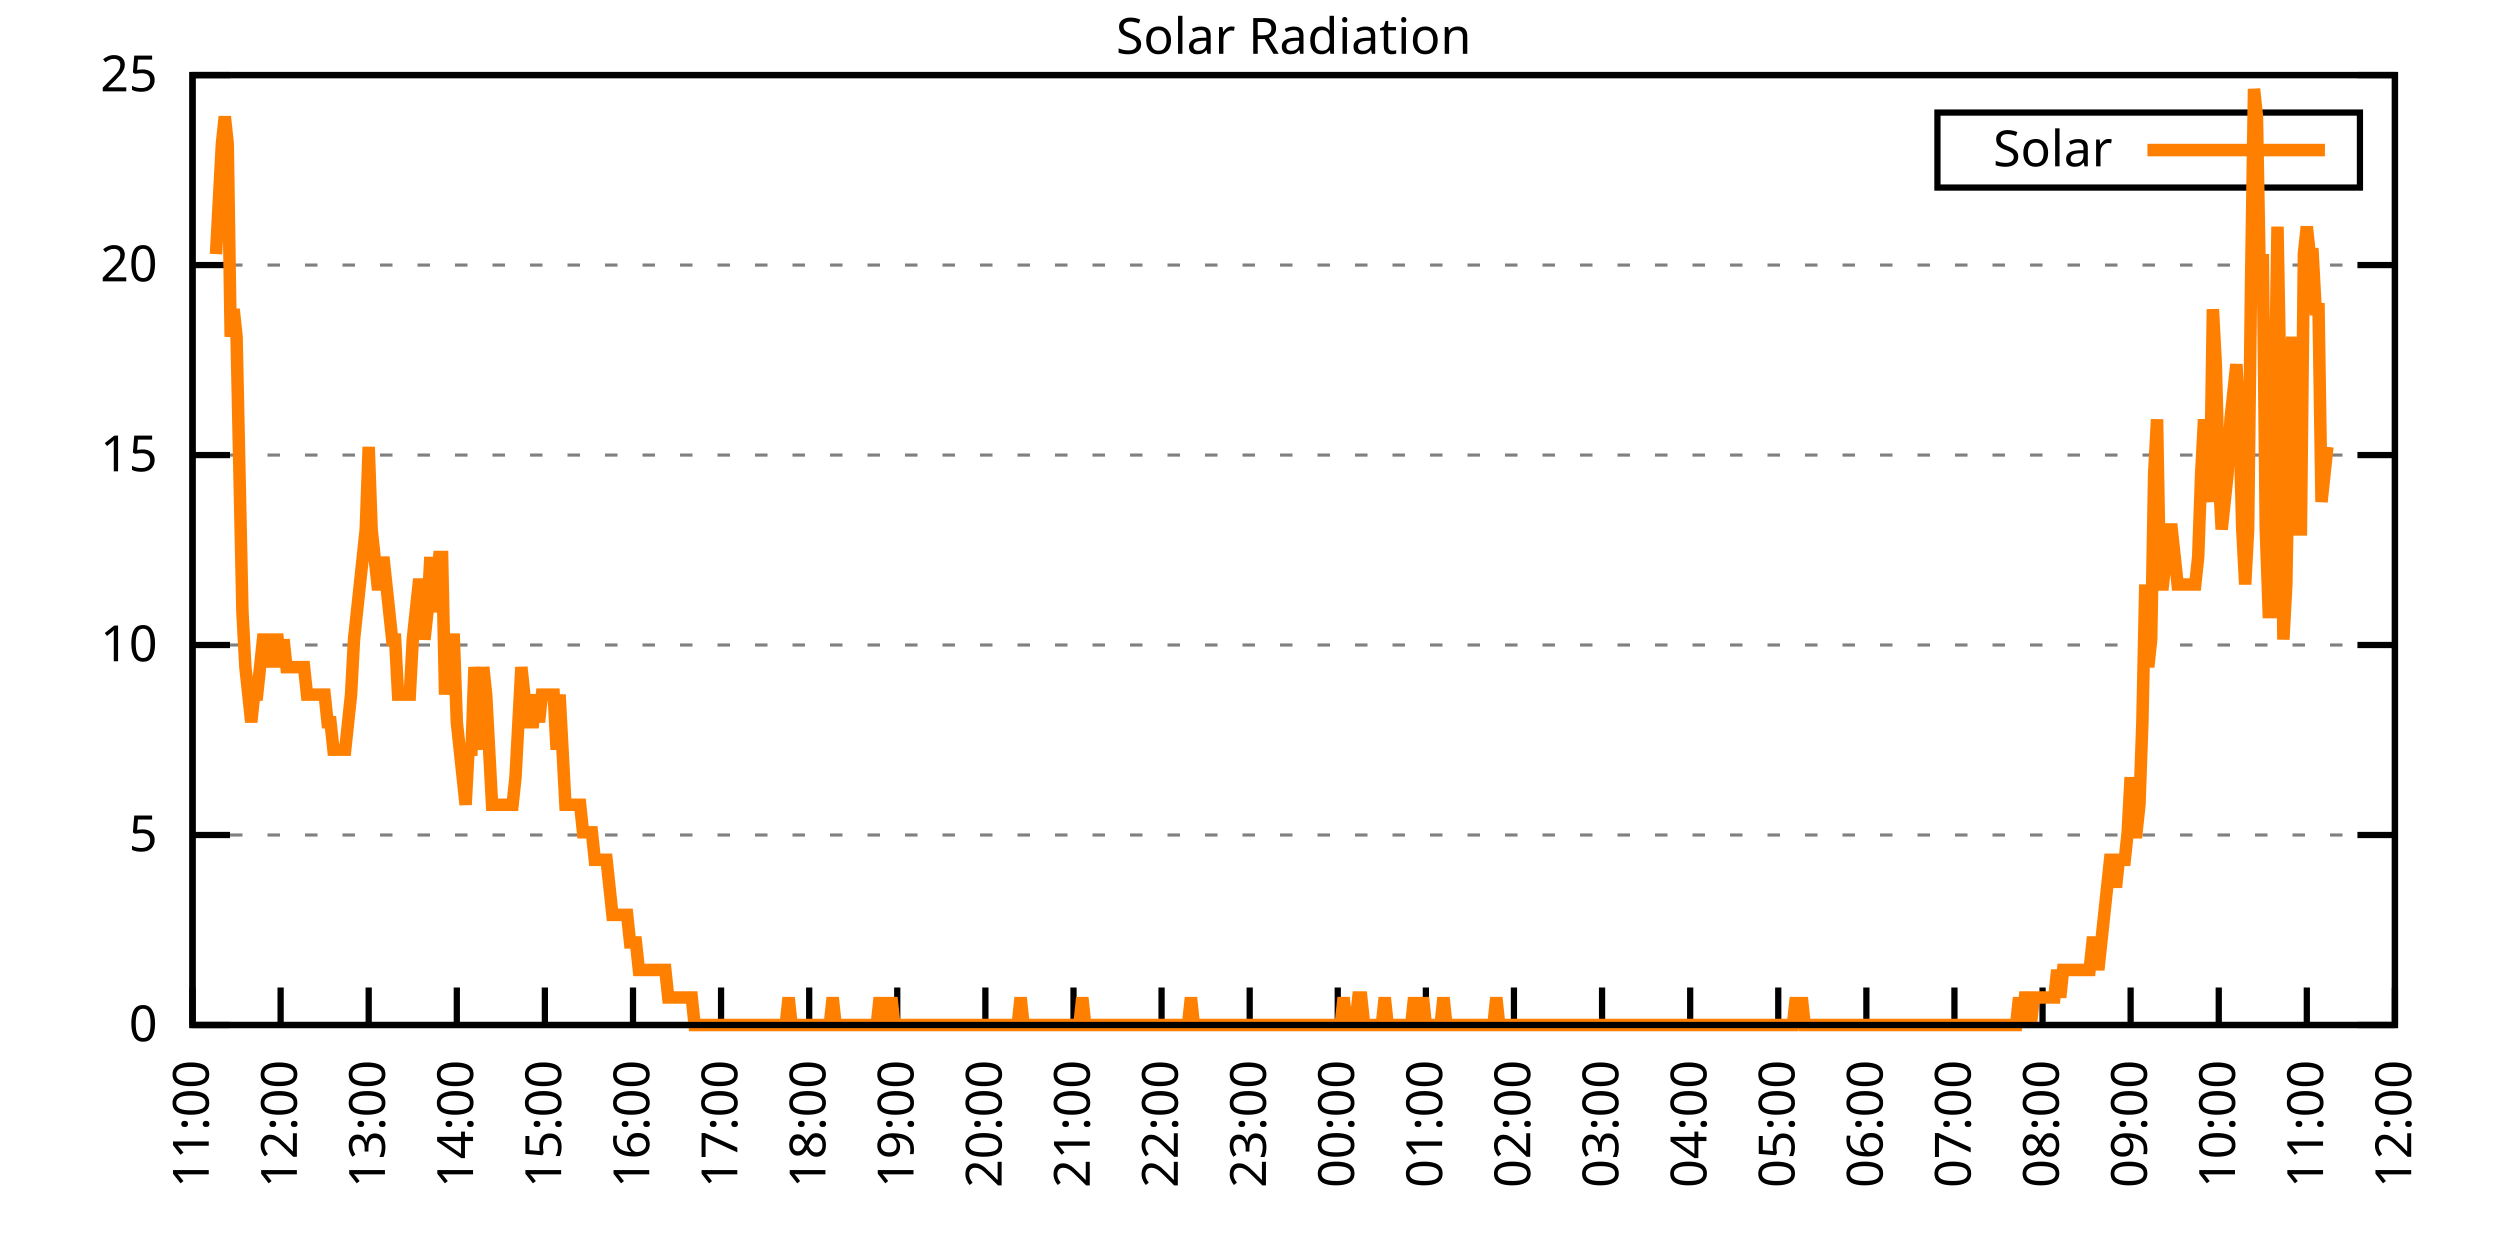
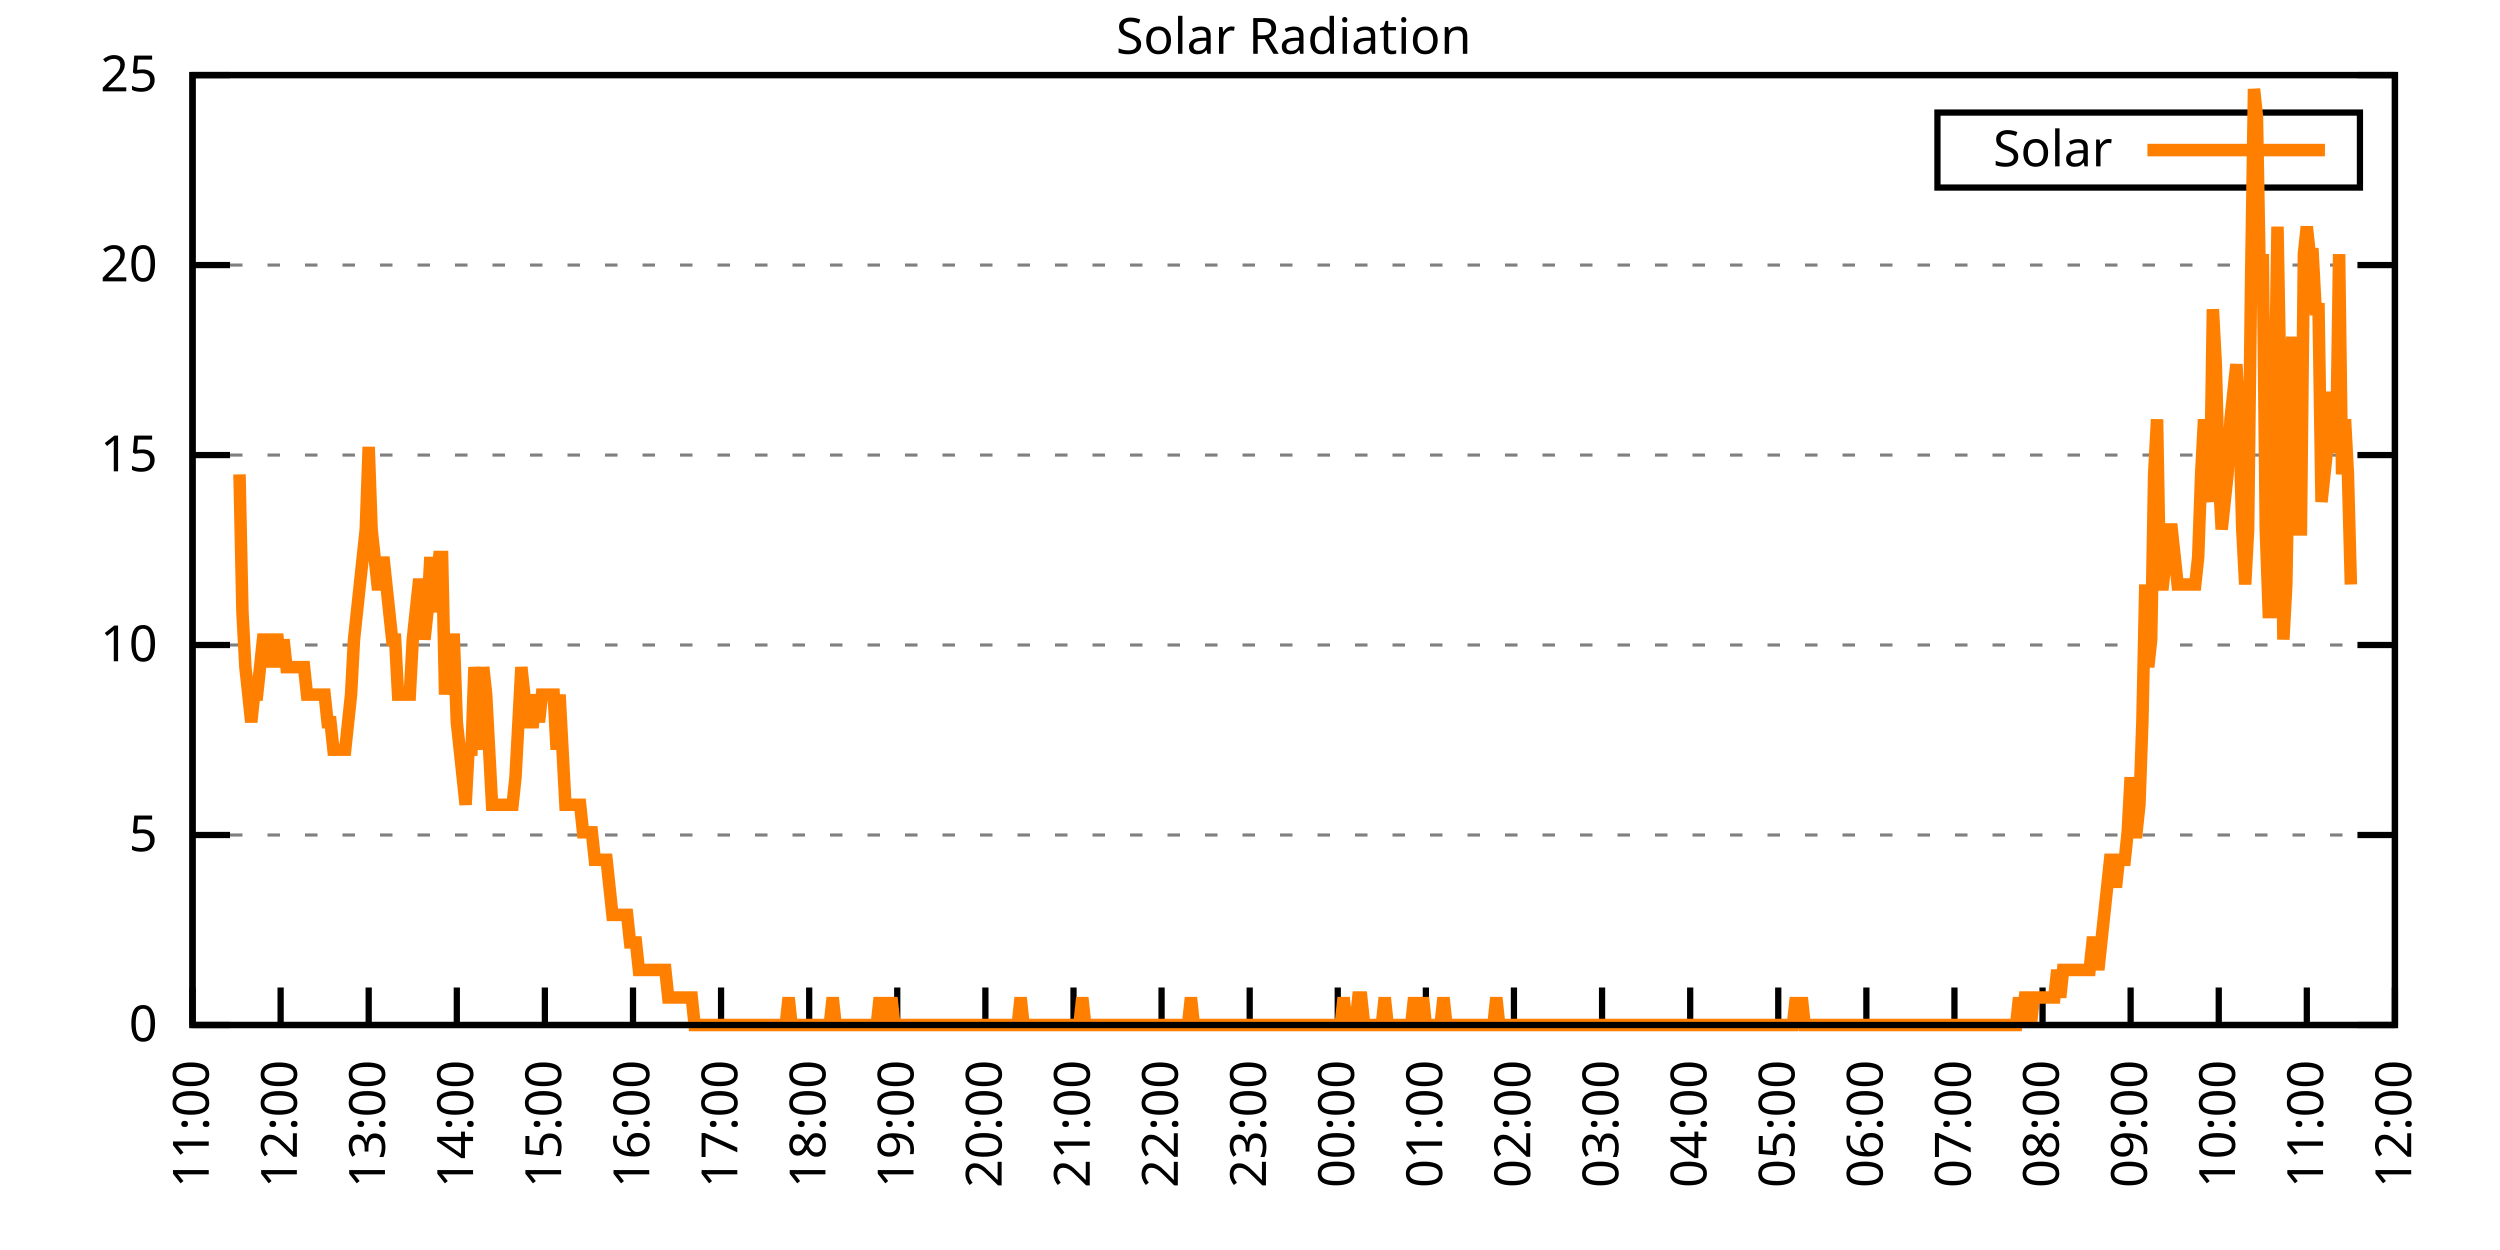
<svg xmlns="http://www.w3.org/2000/svg" xmlns:xlink="http://www.w3.org/1999/xlink" width="400" height="200" viewBox="0 0 400 200">
  <g id="gnuplot_canvas">
    <rect x="0" y="0" width="400" height="200" fill="none" />
    <defs>
      <circle id="gpDot" r="0.5" stroke-width="0.5" stroke="currentColor" />
      <path id="gpPt0" stroke-width="0.333" stroke="currentColor" d="M-1,0 h2 M0,-1 v2" />
      <path id="gpPt1" stroke-width="0.333" stroke="currentColor" d="M-1,-1 L1,1 M1,-1 L-1,1" />
      <path id="gpPt2" stroke-width="0.333" stroke="currentColor" d="M-1,0 L1,0 M0,-1 L0,1 M-1,-1 L1,1 M-1,1 L1,-1" />
      <rect id="gpPt3" stroke-width="0.333" stroke="currentColor" x="-1" y="-1" width="2" height="2" />
      <rect id="gpPt4" stroke-width="0.333" stroke="currentColor" fill="currentColor" x="-1" y="-1" width="2" height="2" />
      <circle id="gpPt5" stroke-width="0.333" stroke="currentColor" cx="0" cy="0" r="1" />
      <use xlink:href="#gpPt5" id="gpPt6" fill="currentColor" stroke="none" />
      <path id="gpPt7" stroke-width="0.333" stroke="currentColor" d="M0,-1.33 L-1.33,0.67 L1.33,0.67 z" />
      <use xlink:href="#gpPt7" id="gpPt8" fill="currentColor" stroke="none" />
      <use xlink:href="#gpPt7" id="gpPt9" stroke="currentColor" transform="rotate(180)" />
      <use xlink:href="#gpPt9" id="gpPt10" fill="currentColor" stroke="none" />
      <use xlink:href="#gpPt3" id="gpPt11" stroke="currentColor" transform="rotate(45)" />
      <use xlink:href="#gpPt11" id="gpPt12" fill="currentColor" stroke="none" />
      <path id="gpPt13" stroke-width="0.333" stroke="currentColor" d="M0,1.330 L1.265,0.411 L0.782,-1.067 L-0.782,-1.076 L-1.265,0.411 z" />
      <use xlink:href="#gpPt13" id="gpPt14" fill="currentColor" stroke="none" />
      <filter id="textbox" filterUnits="objectBoundingBox" x="0" y="0" height="1" width="1">
        <feFlood flood-color="white" flood-opacity="1" result="bgnd" />
        <feComposite in="SourceGraphic" in2="bgnd" operator="atop" />
      </filter>
      <filter id="greybox" filterUnits="objectBoundingBox" x="0" y="0" height="1" width="1">
        <feFlood flood-color="lightgrey" flood-opacity="1" result="grey" />
        <feComposite in="SourceGraphic" in2="grey" operator="atop" />
      </filter>
    </defs>
    <g fill="none" color="white" stroke="currentColor" stroke-width="1.00" stroke-linecap="butt" stroke-linejoin="miter">
</g>
    <g fill="none" color="black" stroke="currentColor" stroke-width="1.00" stroke-linecap="butt" stroke-linejoin="miter">
      <g stroke="none" shape-rendering="crispEdges">
        <polygon fill="rgb(255, 255, 255)" points="30.80,164.00 383.18,164.00 383.18,12.02 30.80,12.02 " />
      </g>
    </g>
    <g fill="none" color="black" stroke="currentColor" stroke-width="1.00" stroke-linecap="butt" stroke-linejoin="miter">
</g>
    <g fill="none" color="black" stroke="black" stroke-width="0.50" stroke-linecap="butt" stroke-linejoin="miter">
</g>
    <g fill="none" color="gray" stroke="currentColor" stroke-width="0.50" stroke-linecap="butt" stroke-linejoin="miter">
      <path stroke="gray" stroke-dasharray="2,4" class="gridline" d="M30.80,164.00 L383.19,164.00  " />
    </g>
    <g fill="none" color="gray" stroke="gray" stroke-width="1.00" stroke-linecap="butt" stroke-linejoin="miter">
</g>
    <g fill="none" color="black" stroke="currentColor" stroke-width="1.00" stroke-linecap="butt" stroke-linejoin="miter">
      <path stroke="black" d="M30.80,164.00 L36.80,164.00 M383.19,164.00 L377.19,164.00  " />
      <g transform="translate(25.20,166.60)" stroke="none" fill="black" font-family="Sans" font-size="8.00" text-anchor="end">
        <text>
          <tspan font-family="Sans"> 0</tspan>
        </text>
      </g>
    </g>
    <g fill="none" color="black" stroke="currentColor" stroke-width="1.00" stroke-linecap="butt" stroke-linejoin="miter">
</g>
    <g fill="none" color="black" stroke="black" stroke-width="0.50" stroke-linecap="butt" stroke-linejoin="miter">
</g>
    <g fill="none" color="gray" stroke="currentColor" stroke-width="0.50" stroke-linecap="butt" stroke-linejoin="miter">
      <path stroke="gray" stroke-dasharray="2,4" class="gridline" d="M30.80,133.60 L383.19,133.60  " />
    </g>
    <g fill="none" color="gray" stroke="gray" stroke-width="1.00" stroke-linecap="butt" stroke-linejoin="miter">
</g>
    <g fill="none" color="black" stroke="currentColor" stroke-width="1.00" stroke-linecap="butt" stroke-linejoin="miter">
      <path stroke="black" d="M30.80,133.60 L36.80,133.60 M383.19,133.60 L377.19,133.60  " />
      <g transform="translate(25.20,136.20)" stroke="none" fill="black" font-family="Sans" font-size="8.00" text-anchor="end">
        <text>
          <tspan font-family="Sans"> 5</tspan>
        </text>
      </g>
    </g>
    <g fill="none" color="black" stroke="currentColor" stroke-width="1.00" stroke-linecap="butt" stroke-linejoin="miter">
</g>
    <g fill="none" color="black" stroke="black" stroke-width="0.50" stroke-linecap="butt" stroke-linejoin="miter">
</g>
    <g fill="none" color="gray" stroke="currentColor" stroke-width="0.50" stroke-linecap="butt" stroke-linejoin="miter">
      <path stroke="gray" stroke-dasharray="2,4" class="gridline" d="M30.80,103.20 L383.19,103.20  " />
    </g>
    <g fill="none" color="gray" stroke="gray" stroke-width="1.00" stroke-linecap="butt" stroke-linejoin="miter">
</g>
    <g fill="none" color="black" stroke="currentColor" stroke-width="1.00" stroke-linecap="butt" stroke-linejoin="miter">
      <path stroke="black" d="M30.80,103.20 L36.80,103.20 M383.19,103.20 L377.19,103.20  " />
      <g transform="translate(25.20,105.80)" stroke="none" fill="black" font-family="Sans" font-size="8.00" text-anchor="end">
        <text>
          <tspan font-family="Sans"> 10</tspan>
        </text>
      </g>
    </g>
    <g fill="none" color="black" stroke="currentColor" stroke-width="1.00" stroke-linecap="butt" stroke-linejoin="miter">
</g>
    <g fill="none" color="black" stroke="black" stroke-width="0.50" stroke-linecap="butt" stroke-linejoin="miter">
</g>
    <g fill="none" color="gray" stroke="currentColor" stroke-width="0.50" stroke-linecap="butt" stroke-linejoin="miter">
      <path stroke="gray" stroke-dasharray="2,4" class="gridline" d="M30.80,72.81 L383.19,72.81  " />
    </g>
    <g fill="none" color="gray" stroke="gray" stroke-width="1.00" stroke-linecap="butt" stroke-linejoin="miter">
</g>
    <g fill="none" color="black" stroke="currentColor" stroke-width="1.00" stroke-linecap="butt" stroke-linejoin="miter">
      <path stroke="black" d="M30.80,72.81 L36.80,72.81 M383.19,72.81 L377.19,72.81  " />
      <g transform="translate(25.20,75.41)" stroke="none" fill="black" font-family="Sans" font-size="8.00" text-anchor="end">
        <text>
          <tspan font-family="Sans"> 15</tspan>
        </text>
      </g>
    </g>
    <g fill="none" color="black" stroke="currentColor" stroke-width="1.00" stroke-linecap="butt" stroke-linejoin="miter">
</g>
    <g fill="none" color="black" stroke="black" stroke-width="0.50" stroke-linecap="butt" stroke-linejoin="miter">
</g>
    <g fill="none" color="gray" stroke="currentColor" stroke-width="0.50" stroke-linecap="butt" stroke-linejoin="miter">
      <path stroke="gray" stroke-dasharray="2,4" class="gridline" d="M30.80,42.41 L383.19,42.41  " />
    </g>
    <g fill="none" color="gray" stroke="gray" stroke-width="1.00" stroke-linecap="butt" stroke-linejoin="miter">
</g>
    <g fill="none" color="black" stroke="currentColor" stroke-width="1.00" stroke-linecap="butt" stroke-linejoin="miter">
      <path stroke="black" d="M30.80,42.41 L36.80,42.41 M383.19,42.41 L377.19,42.41  " />
      <g transform="translate(25.20,45.01)" stroke="none" fill="black" font-family="Sans" font-size="8.00" text-anchor="end">
        <text>
          <tspan font-family="Sans"> 20</tspan>
        </text>
      </g>
    </g>
    <g fill="none" color="black" stroke="currentColor" stroke-width="1.00" stroke-linecap="butt" stroke-linejoin="miter">
</g>
    <g fill="none" color="black" stroke="black" stroke-width="0.50" stroke-linecap="butt" stroke-linejoin="miter">
</g>
    <g fill="none" color="gray" stroke="currentColor" stroke-width="0.50" stroke-linecap="butt" stroke-linejoin="miter">
      <path stroke="gray" stroke-dasharray="2,4" class="gridline" d="M30.80,12.01 L383.19,12.01  " />
    </g>
    <g fill="none" color="gray" stroke="gray" stroke-width="1.00" stroke-linecap="butt" stroke-linejoin="miter">
</g>
    <g fill="none" color="black" stroke="currentColor" stroke-width="1.00" stroke-linecap="butt" stroke-linejoin="miter">
      <path stroke="black" d="M30.80,12.01 L36.80,12.01 M383.19,12.01 L377.19,12.01  " />
      <g transform="translate(25.20,14.61)" stroke="none" fill="black" font-family="Sans" font-size="8.00" text-anchor="end">
        <text>
          <tspan font-family="Sans"> 25</tspan>
        </text>
      </g>
    </g>
    <g fill="none" color="black" stroke="currentColor" stroke-width="1.00" stroke-linecap="butt" stroke-linejoin="miter">
      <path stroke="black" d="M30.80,164.00 L30.80,158.00  " />
      <g transform="translate(33.40,169.60) rotate(270.00)" stroke="none" fill="black" font-family="Sans" font-size="8.00" text-anchor="end">
        <text>
          <tspan font-family="Sans">11:00</tspan>
        </text>
      </g>
    </g>
    <g fill="none" color="black" stroke="currentColor" stroke-width="1.00" stroke-linecap="butt" stroke-linejoin="miter">
      <path stroke="black" d="M44.90,164.00 L44.90,158.00  " />
      <g transform="translate(47.50,169.60) rotate(270.00)" stroke="none" fill="black" font-family="Sans" font-size="8.00" text-anchor="end">
        <text>
          <tspan font-family="Sans">12:00</tspan>
        </text>
      </g>
    </g>
    <g fill="none" color="black" stroke="currentColor" stroke-width="1.00" stroke-linecap="butt" stroke-linejoin="miter">
      <path stroke="black" d="M58.99,164.00 L58.99,158.00  " />
      <g transform="translate(61.59,169.60) rotate(270.00)" stroke="none" fill="black" font-family="Sans" font-size="8.00" text-anchor="end">
        <text>
          <tspan font-family="Sans">13:00</tspan>
        </text>
      </g>
    </g>
    <g fill="none" color="black" stroke="currentColor" stroke-width="1.00" stroke-linecap="butt" stroke-linejoin="miter">
      <path stroke="black" d="M73.09,164.00 L73.09,158.00  " />
      <g transform="translate(75.69,169.60) rotate(270.00)" stroke="none" fill="black" font-family="Sans" font-size="8.00" text-anchor="end">
        <text>
          <tspan font-family="Sans">14:00</tspan>
        </text>
      </g>
    </g>
    <g fill="none" color="black" stroke="currentColor" stroke-width="1.00" stroke-linecap="butt" stroke-linejoin="miter">
      <path stroke="black" d="M87.18,164.00 L87.18,158.00  " />
      <g transform="translate(89.78,169.60) rotate(270.00)" stroke="none" fill="black" font-family="Sans" font-size="8.00" text-anchor="end">
        <text>
          <tspan font-family="Sans">15:00</tspan>
        </text>
      </g>
    </g>
    <g fill="none" color="black" stroke="currentColor" stroke-width="1.00" stroke-linecap="butt" stroke-linejoin="miter">
      <path stroke="black" d="M101.28,164.00 L101.28,158.00  " />
      <g transform="translate(103.88,169.60) rotate(270.00)" stroke="none" fill="black" font-family="Sans" font-size="8.00" text-anchor="end">
        <text>
          <tspan font-family="Sans">16:00</tspan>
        </text>
      </g>
    </g>
    <g fill="none" color="black" stroke="currentColor" stroke-width="1.00" stroke-linecap="butt" stroke-linejoin="miter">
      <path stroke="black" d="M115.37,164.00 L115.37,158.00  " />
      <g transform="translate(117.97,169.60) rotate(270.00)" stroke="none" fill="black" font-family="Sans" font-size="8.00" text-anchor="end">
        <text>
          <tspan font-family="Sans">17:00</tspan>
        </text>
      </g>
    </g>
    <g fill="none" color="black" stroke="currentColor" stroke-width="1.00" stroke-linecap="butt" stroke-linejoin="miter">
      <path stroke="black" d="M129.47,164.00 L129.47,158.00  " />
      <g transform="translate(132.07,169.60) rotate(270.00)" stroke="none" fill="black" font-family="Sans" font-size="8.00" text-anchor="end">
        <text>
          <tspan font-family="Sans">18:00</tspan>
        </text>
      </g>
    </g>
    <g fill="none" color="black" stroke="currentColor" stroke-width="1.00" stroke-linecap="butt" stroke-linejoin="miter">
      <path stroke="black" d="M143.56,164.00 L143.56,158.00  " />
      <g transform="translate(146.16,169.60) rotate(270.00)" stroke="none" fill="black" font-family="Sans" font-size="8.00" text-anchor="end">
        <text>
          <tspan font-family="Sans">19:00</tspan>
        </text>
      </g>
    </g>
    <g fill="none" color="black" stroke="currentColor" stroke-width="1.00" stroke-linecap="butt" stroke-linejoin="miter">
      <path stroke="black" d="M157.66,164.00 L157.66,158.00  " />
      <g transform="translate(160.26,169.60) rotate(270.00)" stroke="none" fill="black" font-family="Sans" font-size="8.00" text-anchor="end">
        <text>
          <tspan font-family="Sans">20:00</tspan>
        </text>
      </g>
    </g>
    <g fill="none" color="black" stroke="currentColor" stroke-width="1.00" stroke-linecap="butt" stroke-linejoin="miter">
      <path stroke="black" d="M171.76,164.00 L171.76,158.00  " />
      <g transform="translate(174.36,169.60) rotate(270.00)" stroke="none" fill="black" font-family="Sans" font-size="8.00" text-anchor="end">
        <text>
          <tspan font-family="Sans">21:00</tspan>
        </text>
      </g>
    </g>
    <g fill="none" color="black" stroke="currentColor" stroke-width="1.00" stroke-linecap="butt" stroke-linejoin="miter">
      <path stroke="black" d="M185.85,164.00 L185.85,158.00  " />
      <g transform="translate(188.45,169.60) rotate(270.00)" stroke="none" fill="black" font-family="Sans" font-size="8.00" text-anchor="end">
        <text>
          <tspan font-family="Sans">22:00</tspan>
        </text>
      </g>
    </g>
    <g fill="none" color="black" stroke="currentColor" stroke-width="1.00" stroke-linecap="butt" stroke-linejoin="miter">
      <path stroke="black" d="M199.95,164.00 L199.95,158.00  " />
      <g transform="translate(202.55,169.60) rotate(270.00)" stroke="none" fill="black" font-family="Sans" font-size="8.00" text-anchor="end">
        <text>
          <tspan font-family="Sans">23:00</tspan>
        </text>
      </g>
    </g>
    <g fill="none" color="black" stroke="currentColor" stroke-width="1.00" stroke-linecap="butt" stroke-linejoin="miter">
      <path stroke="black" d="M214.04,164.00 L214.04,158.00  " />
      <g transform="translate(216.64,169.60) rotate(270.00)" stroke="none" fill="black" font-family="Sans" font-size="8.00" text-anchor="end">
        <text>
          <tspan font-family="Sans">00:00</tspan>
        </text>
      </g>
    </g>
    <g fill="none" color="black" stroke="currentColor" stroke-width="1.00" stroke-linecap="butt" stroke-linejoin="miter">
      <path stroke="black" d="M228.14,164.00 L228.14,158.00  " />
      <g transform="translate(230.74,169.60) rotate(270.00)" stroke="none" fill="black" font-family="Sans" font-size="8.00" text-anchor="end">
        <text>
          <tspan font-family="Sans">01:00</tspan>
        </text>
      </g>
    </g>
    <g fill="none" color="black" stroke="currentColor" stroke-width="1.00" stroke-linecap="butt" stroke-linejoin="miter">
      <path stroke="black" d="M242.23,164.00 L242.23,158.00  " />
      <g transform="translate(244.83,169.60) rotate(270.00)" stroke="none" fill="black" font-family="Sans" font-size="8.00" text-anchor="end">
        <text>
          <tspan font-family="Sans">02:00</tspan>
        </text>
      </g>
    </g>
    <g fill="none" color="black" stroke="currentColor" stroke-width="1.00" stroke-linecap="butt" stroke-linejoin="miter">
      <path stroke="black" d="M256.33,164.00 L256.33,158.00  " />
      <g transform="translate(258.93,169.60) rotate(270.00)" stroke="none" fill="black" font-family="Sans" font-size="8.00" text-anchor="end">
        <text>
          <tspan font-family="Sans">03:00</tspan>
        </text>
      </g>
    </g>
    <g fill="none" color="black" stroke="currentColor" stroke-width="1.00" stroke-linecap="butt" stroke-linejoin="miter">
      <path stroke="black" d="M270.43,164.00 L270.43,158.00  " />
      <g transform="translate(273.03,169.60) rotate(270.00)" stroke="none" fill="black" font-family="Sans" font-size="8.00" text-anchor="end">
        <text>
          <tspan font-family="Sans">04:00</tspan>
        </text>
      </g>
    </g>
    <g fill="none" color="black" stroke="currentColor" stroke-width="1.00" stroke-linecap="butt" stroke-linejoin="miter">
      <path stroke="black" d="M284.52,164.00 L284.52,158.00  " />
      <g transform="translate(287.12,169.60) rotate(270.00)" stroke="none" fill="black" font-family="Sans" font-size="8.00" text-anchor="end">
        <text>
          <tspan font-family="Sans">05:00</tspan>
        </text>
      </g>
    </g>
    <g fill="none" color="black" stroke="currentColor" stroke-width="1.00" stroke-linecap="butt" stroke-linejoin="miter">
      <path stroke="black" d="M298.62,164.00 L298.62,158.00  " />
      <g transform="translate(301.22,169.60) rotate(270.00)" stroke="none" fill="black" font-family="Sans" font-size="8.00" text-anchor="end">
        <text>
          <tspan font-family="Sans">06:00</tspan>
        </text>
      </g>
    </g>
    <g fill="none" color="black" stroke="currentColor" stroke-width="1.00" stroke-linecap="butt" stroke-linejoin="miter">
      <path stroke="black" d="M312.71,164.00 L312.71,158.00  " />
      <g transform="translate(315.31,169.60) rotate(270.00)" stroke="none" fill="black" font-family="Sans" font-size="8.00" text-anchor="end">
        <text>
          <tspan font-family="Sans">07:00</tspan>
        </text>
      </g>
    </g>
    <g fill="none" color="black" stroke="currentColor" stroke-width="1.00" stroke-linecap="butt" stroke-linejoin="miter">
      <path stroke="black" d="M326.81,164.00 L326.81,158.00  " />
      <g transform="translate(329.41,169.60) rotate(270.00)" stroke="none" fill="black" font-family="Sans" font-size="8.00" text-anchor="end">
        <text>
          <tspan font-family="Sans">08:00</tspan>
        </text>
      </g>
    </g>
    <g fill="none" color="black" stroke="currentColor" stroke-width="1.00" stroke-linecap="butt" stroke-linejoin="miter">
      <path stroke="black" d="M340.90,164.00 L340.90,158.00  " />
      <g transform="translate(343.50,169.60) rotate(270.00)" stroke="none" fill="black" font-family="Sans" font-size="8.00" text-anchor="end">
        <text>
          <tspan font-family="Sans">09:00</tspan>
        </text>
      </g>
    </g>
    <g fill="none" color="black" stroke="currentColor" stroke-width="1.00" stroke-linecap="butt" stroke-linejoin="miter">
      <path stroke="black" d="M355.00,164.00 L355.00,158.00  " />
      <g transform="translate(357.60,169.60) rotate(270.00)" stroke="none" fill="black" font-family="Sans" font-size="8.00" text-anchor="end">
        <text>
          <tspan font-family="Sans">10:00</tspan>
        </text>
      </g>
    </g>
    <g fill="none" color="black" stroke="currentColor" stroke-width="1.00" stroke-linecap="butt" stroke-linejoin="miter">
      <path stroke="black" d="M369.09,164.00 L369.09,158.00  " />
      <g transform="translate(371.69,169.60) rotate(270.00)" stroke="none" fill="black" font-family="Sans" font-size="8.00" text-anchor="end">
        <text>
          <tspan font-family="Sans">11:00</tspan>
        </text>
      </g>
    </g>
    <g fill="none" color="black" stroke="currentColor" stroke-width="1.00" stroke-linecap="butt" stroke-linejoin="miter">
      <path stroke="black" d="M383.19,164.00 L383.19,158.00  " />
      <g transform="translate(385.79,169.60) rotate(270.00)" stroke="none" fill="black" font-family="Sans" font-size="8.00" text-anchor="end">
        <text>
          <tspan font-family="Sans">12:00</tspan>
        </text>
      </g>
    </g>
    <g fill="none" color="black" stroke="currentColor" stroke-width="1.00" stroke-linecap="butt" stroke-linejoin="miter">
</g>
    <g fill="none" color="black" stroke="currentColor" stroke-width="1.00" stroke-linecap="butt" stroke-linejoin="miter">
      <path stroke="black" d="M30.80,12.01 L30.80,164.00 L383.19,164.00 L383.19,12.01 L30.80,12.01 Z  " />
    </g>
    <g fill="none" color="black" stroke="currentColor" stroke-width="1.00" stroke-linecap="butt" stroke-linejoin="miter">
</g>
    <g fill="none" color="black" stroke="currentColor" stroke-width="1.00" stroke-linecap="butt" stroke-linejoin="miter">
      <path stroke="black" d="M309.99,30.01 L309.99,18.01 L377.59,18.01 L377.59,30.01 L309.99,30.01 Z  " />
    </g>
    <g id="Solar_Radiation_plot_1">
      <g fill="none" color="white" stroke="black" stroke-width="2.00" stroke-linecap="butt" stroke-linejoin="miter">
</g>
      <g fill="none" color="black" stroke="currentColor" stroke-width="2.00" stroke-linecap="butt" stroke-linejoin="miter">
        <g transform="translate(337.99,26.61)" stroke="none" fill="black" font-family="Sans" font-size="8.00" text-anchor="end">
          <text>
            <tspan font-family="Sans">Solar</tspan>
          </text>
        </g>
      </g>
      <g fill="none" color="black" stroke="currentColor" stroke-width="2.00" stroke-linecap="butt" stroke-linejoin="miter">
-         <path stroke="rgb(255, 127,   0)" d="M343.59,24.01 L371.99,24.01 M34.56,40.66 L35.03,31.85 L35.50,23.04 L35.97,18.64 L36.44,23.04 L36.91,53.88   L37.38,49.47 L37.85,53.88 L38.32,75.90 L38.79,97.93 L39.26,106.74 L39.73,111.14 L40.20,115.55 L40.67,111.14   L41.14,111.14 L41.61,106.74 L42.08,102.33 L42.55,102.33 L43.02,106.74 L43.49,102.33 L43.96,102.33 L44.43,102.33   L44.90,106.74 L45.37,102.33 L45.84,106.74 L46.31,106.74 L46.78,106.74 L47.24,106.74 L47.71,106.74 L48.18,106.74   L48.65,106.74 L49.12,111.14 L49.59,111.14 L50.06,111.14 L50.53,111.14 L51.00,111.14 L51.47,111.14 L51.94,111.14   L52.41,115.55 L52.88,115.55 L53.35,119.95 L53.82,119.95 L54.29,119.95 L54.76,119.95 L55.23,119.95 L55.70,115.55   L56.17,111.14 L56.64,102.33 L57.11,97.93 L57.58,93.52 L58.05,89.12 L58.52,84.71 L58.99,71.50 L59.46,84.71   L59.93,89.12 L60.40,93.52 L60.87,93.52 L61.34,89.12 L61.81,93.52 L62.28,97.93 L62.75,102.33 L63.22,102.33   L63.69,111.14 L64.16,111.14 L64.63,111.14 L65.10,111.14 L65.57,111.14 L66.04,102.33 L66.51,97.93 L66.98,93.52   L67.45,93.52 L67.92,102.33 L68.39,97.93 L68.86,89.12 L69.33,97.93 L69.80,93.52 L70.27,89.12 L70.74,89.12   L71.21,111.14 L71.68,102.33 L72.15,102.33 L72.62,102.33 L73.09,115.55 L73.56,119.95 L74.03,124.36 L74.50,128.76   L74.97,119.95 L75.44,119.95 L75.91,106.74 L76.38,111.14 L76.85,119.95 L77.32,106.74 L77.79,111.14 L78.26,119.95   L78.73,128.76 L79.19,128.76 L79.66,128.76 L80.13,128.76 L80.60,128.76 L81.07,128.76 L81.54,128.76 L82.01,128.76   L82.48,124.36 L82.95,115.55 L83.42,106.74 L83.89,111.14 L84.36,115.55 L84.83,115.55 L85.30,115.55 L85.77,111.14   L86.24,115.55 L86.71,111.14 L87.18,111.14 L87.65,111.14 L88.12,111.14 L88.59,111.14 L89.06,119.95 L89.53,111.14   L90.00,119.95 L90.47,128.76 L90.94,128.76 L91.41,128.76 L91.88,128.76 L92.35,128.76 L92.82,128.76 L93.29,133.17   L93.76,133.17 L94.23,133.17 L94.70,133.17 L95.17,137.57 L95.64,137.57 L96.11,137.57 L96.58,137.57 L97.05,137.57   L97.52,141.98 L97.99,146.38 L98.46,146.38 L98.93,146.38 L99.40,146.38 L99.87,146.38 L100.34,146.38 L100.81,150.79   L101.28,150.79 L101.75,150.79 L102.22,155.19 L102.69,155.19 L103.16,155.19 L103.63,155.19 L104.10,155.19 L104.57,155.19   L105.04,155.19 L105.51,155.19 L105.98,155.19 L106.45,155.19 L106.92,159.60 L107.39,159.60 L107.86,159.60 L108.33,159.60   L108.80,159.60 L109.27,159.60 L109.74,159.60 L110.21,159.60 L110.68,159.60 L111.14,164.00 L111.61,164.00 L112.08,164.00   L112.55,164.00 L113.02,164.00 L113.49,164.00 L113.96,164.00 L114.43,164.00 L114.90,164.00 L115.37,164.00 L115.84,164.00   L116.31,164.00 L116.78,164.00 L117.25,164.00 L117.72,164.00 L118.19,164.00 L118.66,164.00 L119.13,164.00 L119.60,164.00   L120.07,164.00 L120.54,164.00 L121.01,164.00 L121.48,164.00 L121.95,164.00 L122.42,164.00 L122.89,164.00 L123.36,164.00   L123.83,164.00 L124.30,164.00 L124.77,164.00 L125.24,164.00 L125.71,164.00 L126.18,159.60 L126.65,164.00 L127.12,164.00   L127.59,164.00 L128.06,164.00 L128.53,164.00 L129.00,164.00 L129.47,164.00 L129.94,164.00 L130.41,164.00 L130.88,164.00   L131.35,164.00 L131.82,164.00 L132.29,164.00 L132.76,164.00 L133.23,159.60 L133.70,164.00 L134.17,164.00 L134.64,164.00   L135.11,164.00 L135.58,164.00 L136.05,164.00 L136.52,164.00 L136.99,164.00 L137.46,164.00 L137.93,164.00 L138.40,164.00   L138.87,164.00 L139.34,164.00 L139.81,164.00 L140.28,164.00 L140.75,159.60 L141.22,164.00 L141.69,164.00 L142.16,164.00   L142.63,159.60 L143.09,164.00 L143.56,164.00 L144.03,164.00 L144.50,164.00 L144.97,164.00 L145.44,164.00 L145.91,164.00   L146.38,164.00 L146.85,164.00 L147.32,164.00 L147.79,164.00 L148.26,164.00 L148.73,164.00 L149.20,164.00 L149.67,164.00   L150.14,164.00 L150.61,164.00 L151.08,164.00 L151.55,164.00 L152.02,164.00 L152.49,164.00 L152.96,164.00 L153.43,164.00   L153.90,164.00 L154.37,164.00 L154.84,164.00 L155.31,164.00 L155.78,164.00 L156.25,164.00 L156.72,164.00 L157.19,164.00   L157.66,164.00 L158.13,164.00 L158.60,164.00 L159.07,164.00 L159.54,164.00 L160.01,164.00 L160.48,164.00 L160.95,164.00   L161.42,164.00 L161.89,164.00 L162.36,164.00 L162.83,164.00 L163.30,159.60 L163.77,164.00 L164.24,164.00 L164.71,164.00   L165.18,164.00 L165.65,164.00 L166.12,164.00 L166.59,164.00 L167.06,164.00 L167.53,164.00 L168.00,164.00 L168.47,164.00   L168.94,164.00 L169.41,164.00 L169.88,164.00 L170.35,164.00 L170.82,164.00 L171.29,164.00 L171.76,164.00 L172.23,164.00   L172.70,164.00 L173.17,159.60 L173.64,164.00 L174.11,164.00 L174.58,164.00 L175.04,164.00 L175.51,164.00 L175.98,164.00   L176.45,164.00 L176.92,164.00 L177.39,164.00 L177.86,164.00 L178.33,164.00 L178.80,164.00 L179.27,164.00 L179.74,164.00   L180.21,164.00 L180.68,164.00 L181.15,164.00 L181.62,164.00 L182.09,164.00 L182.56,164.00 L183.03,164.00 L183.50,164.00   L183.97,164.00 L184.44,164.00 L184.91,164.00 L185.38,164.00 L185.85,164.00 L186.32,164.00 L186.79,164.00 L187.26,164.00   L187.73,164.00 L188.20,164.00 L188.67,164.00 L189.14,164.00 L189.61,164.00 L190.08,164.00 L190.55,159.60 L191.02,164.00   L191.49,164.00 L191.96,164.00 L192.43,164.00 L192.90,164.00 L193.37,164.00 L193.84,164.00 L194.31,164.00 L194.78,164.00   L195.25,164.00 L195.72,164.00 L196.19,164.00 L196.66,164.00 L197.13,164.00 L197.60,164.00 L198.07,164.00 L198.54,164.00   L199.01,164.00 L199.48,164.00 L199.95,164.00 L200.42,164.00 L200.89,164.00 L201.36,164.00 L201.83,164.00 L202.30,164.00   L202.77,164.00 L203.24,164.00 L203.71,164.00 L204.18,164.00 L204.65,164.00 L205.12,164.00 L205.59,164.00 L206.06,164.00   L206.53,164.00 L207.00,164.00 L207.46,164.00 L207.93,164.00 L208.40,164.00 L208.87,164.00 L209.34,164.00 L209.81,164.00   L210.28,164.00 L210.75,164.00 L211.22,164.00 L211.69,164.00 L212.16,164.00 L212.63,164.00 L213.10,164.00 L213.57,164.00   L214.04,164.00 L214.51,164.00 L214.98,159.60 L215.45,164.00 L215.92,164.00 L216.39,164.00 L216.86,164.00 L217.33,159.60   L217.80,159.60 L218.27,164.00 L218.74,164.00 L219.21,164.00 L219.68,164.00 L220.15,164.00 L220.62,164.00 L221.09,164.00   L221.56,159.60 L222.03,164.00 L222.50,164.00 L222.97,164.00 L223.44,164.00 L223.91,164.00 L224.38,164.00 L224.85,164.00   L225.32,164.00 L225.79,164.00 L226.26,159.60 L226.73,164.00 L227.20,164.00 L227.67,159.60 L228.14,164.00 L228.61,164.00   L229.08,164.00 L229.55,164.00 L230.02,164.00 L230.49,164.00 L230.96,159.60 L231.43,164.00 L231.90,164.00 L232.37,164.00   L232.84,164.00 L233.31,164.00 L233.78,164.00 L234.25,164.00 L234.72,164.00 L235.19,164.00 L235.66,164.00 L236.13,164.00   L236.60,164.00 L237.07,164.00 L237.54,164.00 L238.01,164.00 L238.48,164.00 L238.95,164.00 L239.41,159.60 L239.88,164.00   L240.35,164.00 L240.82,164.00 L241.29,164.00 L241.76,164.00 L242.23,164.00 L242.70,164.00 L243.17,164.00 L243.64,164.00   L244.11,164.00 L244.58,164.00 L245.05,164.00 L245.52,164.00 L245.99,164.00 L246.46,164.00 L246.93,164.00 L247.40,164.00   L247.87,164.00 L248.34,164.00 L248.81,164.00 L249.28,164.00 L249.75,164.00 L250.22,164.00 L250.69,164.00 L251.16,164.00   L251.63,164.00 L252.10,164.00 L252.57,164.00 L253.04,164.00 L253.51,164.00 L253.98,164.00 L254.45,164.00 L254.92,164.00   L255.39,164.00 L255.86,164.00 L256.33,164.00 L256.80,164.00 L257.27,164.00 L257.74,164.00 L258.21,164.00 L258.68,164.00   L259.15,164.00 L259.62,164.00 L260.09,164.00 L260.56,164.00 L261.03,164.00 L261.50,164.00 L261.97,164.00 L262.44,164.00   L262.91,164.00 L263.38,164.00 L263.85,164.00 L264.32,164.00 L264.79,164.00 L265.26,164.00 L265.73,164.00 L266.20,164.00   L266.67,164.00 L267.14,164.00 L267.61,164.00 L268.08,164.00 L268.55,164.00 L269.02,164.00 L269.49,164.00 L269.96,164.00   L270.43,164.00 L270.90,164.00 L271.36,164.00 L271.83,164.00 L272.30,164.00 L272.77,164.00 L273.24,164.00 L273.71,164.00   L274.18,164.00 L274.65,164.00 L275.12,164.00 L275.59,164.00 L276.06,164.00 L276.53,164.00 L277.00,164.00 L277.47,164.00   L277.94,164.00 L278.41,164.00 L278.88,164.00 L279.35,164.00 L279.82,164.00 L280.29,164.00 L280.76,164.00 L281.23,164.00   L281.70,164.00 L282.17,164.00 L282.64,164.00 L283.11,164.00 L283.58,164.00 L284.05,164.00 L284.52,164.00 L284.99,164.00   L285.46,164.00 L285.93,164.00 L286.40,164.00 L286.87,164.00 L287.34,159.60 L287.81,164.00 L288.28,159.60 L288.75,164.00   L289.22,164.00 L289.69,164.00 L290.16,164.00 L290.63,164.00 L291.10,164.00 L291.57,164.00 L292.04,164.00 L292.51,164.00   L292.98,164.00 L293.45,164.00 L293.92,164.00 L294.39,164.00 L294.86,164.00 L295.33,164.00 L295.80,164.00 L296.27,164.00   L296.74,164.00 L297.21,164.00 L297.68,164.00 L298.15,164.00 L298.62,164.00 L299.09,164.00 L299.56,164.00 L300.03,164.00   L300.50,164.00 L300.97,164.00 L301.44,164.00 L301.91,164.00 L302.38,164.00 L302.85,164.00 L303.31,164.00 L303.78,164.00   L304.25,164.00 L304.72,164.00 L305.19,164.00 L305.66,164.00 L306.13,164.00 L306.60,164.00 L307.07,164.00 L307.54,164.00   L308.01,164.00 L308.48,164.00 L308.95,164.00 L309.42,164.00 L309.89,164.00 L310.36,164.00 L310.83,164.00 L311.30,164.00   L311.77,164.00 L312.24,164.00 L312.71,164.00 L313.18,164.00 L313.65,164.00 L314.12,164.00 L314.59,164.00 L315.06,164.00   L315.53,164.00 L316.00,164.00 L316.47,164.00 L316.94,164.00 L317.41,164.00 L317.88,164.00 L318.35,164.00 L318.82,164.00   L319.29,164.00 L319.76,164.00 L320.23,164.00 L320.70,164.00 L321.17,164.00 L321.64,164.00 L322.11,164.00 L322.58,164.00   L323.05,159.60 L323.52,164.00 L323.99,159.60 L324.46,159.60 L324.93,164.00 L325.40,159.60 L325.87,159.60 L326.34,159.60   L326.81,159.60 L327.28,159.60 L327.75,159.60 L328.22,159.60 L328.69,159.60 L329.16,155.19 L329.63,159.60 L330.10,155.19   L330.57,155.19 L331.04,155.19 L331.51,155.19 L331.98,155.19 L332.45,155.19 L332.92,155.19 L333.39,155.19 L333.86,155.19   L334.33,155.19 L334.80,150.79 L335.26,150.79 L335.73,155.19 L336.20,150.79 L336.67,146.38 L337.14,141.98 L337.61,137.57   L338.08,137.57 L338.55,141.98 L339.02,137.57 L339.49,137.57 L339.96,137.57 L340.43,133.17 L340.90,124.36 L341.37,133.17   L341.84,133.17 L342.31,128.76 L342.78,115.55 L343.25,93.52 L343.72,106.74 L344.19,102.33 L344.66,75.90 L345.13,67.09   L345.60,93.52 L346.07,93.52 L346.54,89.12 L347.01,84.71 L347.48,84.71 L347.95,89.12 L348.42,93.52 L348.89,93.52   L349.36,93.52 L349.83,93.52 L350.30,93.52 L350.77,93.52 L351.24,93.52 L351.71,89.12 L352.18,75.90 L352.65,67.09   L353.12,75.90 L353.59,80.31 L354.06,49.47 L354.53,58.28 L355.00,75.90 L355.47,84.71 L355.94,80.31 L356.41,75.90   L356.88,67.09 L357.35,62.69 L357.82,58.28 L358.29,67.09 L358.76,84.71 L359.23,93.52 L359.70,84.71 L360.17,45.07   L360.64,14.23 L361.11,18.64 L361.58,45.07 L362.05,40.66 L362.52,84.71 L362.99,97.93 L363.46,97.93 L363.93,67.09   L364.40,36.26 L364.87,62.69 L365.34,102.33 L365.81,93.52 L366.28,67.09 L366.75,53.88 L367.21,71.50 L367.68,84.71   L368.15,84.71 L368.62,40.66 L369.09,36.26 L369.56,40.66 L370.03,40.66 L370.50,49.47 L370.97,49.47 L371.44,80.31   L371.91,75.90 L372.38,71.50  " />
+         <path stroke="rgb(255, 127,   0)" d="M343.59,24.01 L371.99,24.01 M38.32,75.90 L38.79,97.93 L39.26,106.74 L39.73,111.14 L40.20,115.55 L40.67,111.14   L41.14,111.14 L41.61,106.74 L42.08,102.33 L42.55,102.33 L43.02,106.74 L43.49,102.33 L43.96,102.33 L44.43,102.33   L44.90,106.74 L45.37,102.33 L45.84,106.74 L46.31,106.74 L46.78,106.74 L47.24,106.74 L47.71,106.74 L48.18,106.74   L48.65,106.74 L49.12,111.14 L49.59,111.14 L50.06,111.14 L50.53,111.14 L51.00,111.14 L51.47,111.14 L51.94,111.14   L52.41,115.55 L52.88,115.55 L53.35,119.95 L53.82,119.95 L54.29,119.95 L54.76,119.95 L55.23,119.95 L55.70,115.55   L56.17,111.14 L56.64,102.33 L57.11,97.93 L57.58,93.52 L58.05,89.12 L58.52,84.71 L58.99,71.50 L59.46,84.71   L59.93,89.12 L60.40,93.52 L60.87,93.52 L61.34,89.12 L61.81,93.52 L62.28,97.93 L62.75,102.33 L63.22,102.33   L63.69,111.14 L64.16,111.14 L64.63,111.14 L65.10,111.14 L65.57,111.14 L66.04,102.33 L66.51,97.93 L66.98,93.52   L67.45,93.52 L67.92,102.33 L68.39,97.93 L68.86,89.12 L69.33,97.93 L69.80,93.52 L70.27,89.12 L70.74,89.12   L71.21,111.14 L71.68,102.33 L72.15,102.33 L72.62,102.33 L73.09,115.55 L73.56,119.95 L74.03,124.36 L74.50,128.76   L74.97,119.95 L75.44,119.95 L75.91,106.74 L76.38,111.14 L76.85,119.95 L77.32,106.74 L77.79,111.14 L78.26,119.95   L78.73,128.76 L79.19,128.76 L79.66,128.76 L80.13,128.76 L80.60,128.76 L81.07,128.76 L81.54,128.76 L82.01,128.76   L82.48,124.36 L82.95,115.55 L83.42,106.74 L83.89,111.14 L84.36,115.55 L84.83,115.55 L85.30,115.55 L85.77,111.14   L86.24,115.55 L86.71,111.14 L87.18,111.14 L87.65,111.14 L88.12,111.14 L88.59,111.14 L89.06,119.95 L89.53,111.14   L90.00,119.95 L90.47,128.76 L90.94,128.76 L91.41,128.76 L91.88,128.76 L92.35,128.76 L92.82,128.76 L93.29,133.17   L93.76,133.17 L94.23,133.17 L94.70,133.17 L95.17,137.57 L95.64,137.57 L96.11,137.57 L96.58,137.57 L97.05,137.57   L97.52,141.98 L97.99,146.38 L98.46,146.38 L98.93,146.38 L99.40,146.38 L99.87,146.38 L100.34,146.38 L100.81,150.79   L101.28,150.79 L101.75,150.79 L102.22,155.19 L102.69,155.19 L103.16,155.19 L103.63,155.19 L104.10,155.19 L104.57,155.19   L105.04,155.19 L105.51,155.19 L105.98,155.19 L106.45,155.19 L106.92,159.60 L107.39,159.60 L107.86,159.60 L108.33,159.60   L108.80,159.60 L109.27,159.60 L109.74,159.60 L110.21,159.60 L110.68,159.60 L111.14,164.00 L111.61,164.00 L112.08,164.00   L112.55,164.00 L113.02,164.00 L113.49,164.00 L113.96,164.00 L114.43,164.00 L114.90,164.00 L115.37,164.00 L115.84,164.00   L116.31,164.00 L116.78,164.00 L117.25,164.00 L117.72,164.00 L118.19,164.00 L118.66,164.00 L119.13,164.00 L119.60,164.00   L120.07,164.00 L120.54,164.00 L121.01,164.00 L121.48,164.00 L121.95,164.00 L122.42,164.00 L122.89,164.00 L123.36,164.00   L123.83,164.00 L124.30,164.00 L124.77,164.00 L125.24,164.00 L125.71,164.00 L126.18,159.60 L126.65,164.00 L127.12,164.00   L127.59,164.00 L128.06,164.00 L128.53,164.00 L129.00,164.00 L129.47,164.00 L129.94,164.00 L130.41,164.00 L130.88,164.00   L131.35,164.00 L131.82,164.00 L132.29,164.00 L132.76,164.00 L133.23,159.60 L133.70,164.00 L134.17,164.00 L134.64,164.00   L135.11,164.00 L135.58,164.00 L136.05,164.00 L136.52,164.00 L136.99,164.00 L137.46,164.00 L137.93,164.00 L138.40,164.00   L138.87,164.00 L139.34,164.00 L139.81,164.00 L140.28,164.00 L140.75,159.60 L141.22,164.00 L141.69,164.00 L142.16,164.00   L142.63,159.60 L143.09,164.00 L143.56,164.00 L144.03,164.00 L144.50,164.00 L144.97,164.00 L145.44,164.00 L145.91,164.00   L146.38,164.00 L146.85,164.00 L147.32,164.00 L147.79,164.00 L148.26,164.00 L148.73,164.00 L149.20,164.00 L149.67,164.00   L150.14,164.00 L150.61,164.00 L151.08,164.00 L151.55,164.00 L152.02,164.00 L152.49,164.00 L152.96,164.00 L153.43,164.00   L153.90,164.00 L154.37,164.00 L154.84,164.00 L155.31,164.00 L155.78,164.00 L156.25,164.00 L156.72,164.00 L157.19,164.00   L157.66,164.00 L158.13,164.00 L158.60,164.00 L159.07,164.00 L159.54,164.00 L160.01,164.00 L160.48,164.00 L160.95,164.00   L161.42,164.00 L161.89,164.00 L162.36,164.00 L162.83,164.00 L163.30,159.60 L163.77,164.00 L164.24,164.00 L164.71,164.00   L165.18,164.00 L165.65,164.00 L166.12,164.00 L166.59,164.00 L167.06,164.00 L167.53,164.00 L168.00,164.00 L168.47,164.00   L168.94,164.00 L169.41,164.00 L169.88,164.00 L170.35,164.00 L170.82,164.00 L171.29,164.00 L171.76,164.00 L172.23,164.00   L172.70,164.00 L173.17,159.60 L173.64,164.00 L174.11,164.00 L174.58,164.00 L175.04,164.00 L175.51,164.00 L175.98,164.00   L176.45,164.00 L176.92,164.00 L177.39,164.00 L177.86,164.00 L178.33,164.00 L178.80,164.00 L179.27,164.00 L179.74,164.00   L180.21,164.00 L180.68,164.00 L181.15,164.00 L181.62,164.00 L182.09,164.00 L182.56,164.00 L183.03,164.00 L183.50,164.00   L183.97,164.00 L184.44,164.00 L184.91,164.00 L185.38,164.00 L185.85,164.00 L186.32,164.00 L186.79,164.00 L187.26,164.00   L187.73,164.00 L188.20,164.00 L188.67,164.00 L189.14,164.00 L189.61,164.00 L190.08,164.00 L190.55,159.60 L191.02,164.00   L191.49,164.00 L191.96,164.00 L192.43,164.00 L192.90,164.00 L193.37,164.00 L193.84,164.00 L194.31,164.00 L194.78,164.00   L195.25,164.00 L195.72,164.00 L196.19,164.00 L196.66,164.00 L197.13,164.00 L197.60,164.00 L198.07,164.00 L198.54,164.00   L199.01,164.00 L199.48,164.00 L199.95,164.00 L200.42,164.00 L200.89,164.00 L201.36,164.00 L201.83,164.00 L202.30,164.00   L202.77,164.00 L203.24,164.00 L203.71,164.00 L204.18,164.00 L204.65,164.00 L205.12,164.00 L205.59,164.00 L206.06,164.00   L206.53,164.00 L207.00,164.00 L207.46,164.00 L207.93,164.00 L208.40,164.00 L208.87,164.00 L209.34,164.00 L209.81,164.00   L210.28,164.00 L210.75,164.00 L211.22,164.00 L211.69,164.00 L212.16,164.00 L212.63,164.00 L213.10,164.00 L213.57,164.00   L214.04,164.00 L214.51,164.00 L214.98,159.60 L215.45,164.00 L215.92,164.00 L216.39,164.00 L216.86,164.00 L217.33,159.60   L217.80,159.60 L218.27,164.00 L218.74,164.00 L219.21,164.00 L219.68,164.00 L220.15,164.00 L220.62,164.00 L221.09,164.00   L221.56,159.60 L222.03,164.00 L222.50,164.00 L222.97,164.00 L223.44,164.00 L223.91,164.00 L224.38,164.00 L224.85,164.00   L225.32,164.00 L225.79,164.00 L226.26,159.60 L226.73,164.00 L227.20,164.00 L227.67,159.60 L228.14,164.00 L228.61,164.00   L229.08,164.00 L229.55,164.00 L230.02,164.00 L230.49,164.00 L230.96,159.60 L231.43,164.00 L231.90,164.00 L232.37,164.00   L232.84,164.00 L233.31,164.00 L233.78,164.00 L234.25,164.00 L234.72,164.00 L235.19,164.00 L235.66,164.00 L236.13,164.00   L236.60,164.00 L237.07,164.00 L237.54,164.00 L238.01,164.00 L238.48,164.00 L238.95,164.00 L239.41,159.60 L239.88,164.00   L240.35,164.00 L240.82,164.00 L241.29,164.00 L241.76,164.00 L242.23,164.00 L242.70,164.00 L243.17,164.00 L243.64,164.00   L244.11,164.00 L244.58,164.00 L245.05,164.00 L245.52,164.00 L245.99,164.00 L246.46,164.00 L246.93,164.00 L247.40,164.00   L247.87,164.00 L248.34,164.00 L248.81,164.00 L249.28,164.00 L249.75,164.00 L250.22,164.00 L250.69,164.00 L251.16,164.00   L251.63,164.00 L252.10,164.00 L252.57,164.00 L253.04,164.00 L253.51,164.00 L253.98,164.00 L254.45,164.00 L254.92,164.00   L255.39,164.00 L255.86,164.00 L256.33,164.00 L256.80,164.00 L257.27,164.00 L257.74,164.00 L258.21,164.00 L258.68,164.00   L259.15,164.00 L259.62,164.00 L260.09,164.00 L260.56,164.00 L261.03,164.00 L261.50,164.00 L261.97,164.00 L262.44,164.00   L262.91,164.00 L263.38,164.00 L263.85,164.00 L264.32,164.00 L264.79,164.00 L265.26,164.00 L265.73,164.00 L266.20,164.00   L266.67,164.00 L267.14,164.00 L267.61,164.00 L268.08,164.00 L268.55,164.00 L269.02,164.00 L269.49,164.00 L269.96,164.00   L270.43,164.00 L270.90,164.00 L271.36,164.00 L271.83,164.00 L272.30,164.00 L272.77,164.00 L273.24,164.00 L273.71,164.00   L274.18,164.00 L274.65,164.00 L275.12,164.00 L275.59,164.00 L276.06,164.00 L276.53,164.00 L277.00,164.00 L277.47,164.00   L277.94,164.00 L278.41,164.00 L278.88,164.00 L279.35,164.00 L279.82,164.00 L280.29,164.00 L280.76,164.00 L281.23,164.00   L281.70,164.00 L282.17,164.00 L282.64,164.00 L283.11,164.00 L283.58,164.00 L284.05,164.00 L284.52,164.00 L284.99,164.00   L285.46,164.00 L285.93,164.00 L286.40,164.00 L286.87,164.00 L287.34,159.60 L287.81,164.00 L288.28,159.60 L288.75,164.00   L289.22,164.00 L289.69,164.00 L290.16,164.00 L290.63,164.00 L291.10,164.00 L291.57,164.00 L292.04,164.00 L292.51,164.00   L292.98,164.00 L293.45,164.00 L293.92,164.00 L294.39,164.00 L294.86,164.00 L295.33,164.00 L295.80,164.00 L296.27,164.00   L296.74,164.00 L297.21,164.00 L297.68,164.00 L298.15,164.00 L298.62,164.00 L299.09,164.00 L299.56,164.00 L300.03,164.00   L300.50,164.00 L300.97,164.00 L301.44,164.00 L301.91,164.00 L302.38,164.00 L302.85,164.00 L303.31,164.00 L303.78,164.00   L304.25,164.00 L304.72,164.00 L305.19,164.00 L305.66,164.00 L306.13,164.00 L306.60,164.00 L307.07,164.00 L307.54,164.00   L308.01,164.00 L308.48,164.00 L308.95,164.00 L309.42,164.00 L309.89,164.00 L310.36,164.00 L310.83,164.00 L311.30,164.00   L311.77,164.00 L312.24,164.00 L312.71,164.00 L313.18,164.00 L313.65,164.00 L314.12,164.00 L314.59,164.00 L315.06,164.00   L315.53,164.00 L316.00,164.00 L316.47,164.00 L316.94,164.00 L317.41,164.00 L317.88,164.00 L318.35,164.00 L318.82,164.00   L319.29,164.00 L319.76,164.00 L320.23,164.00 L320.70,164.00 L321.17,164.00 L321.64,164.00 L322.11,164.00 L322.58,164.00   L323.05,159.60 L323.52,164.00 L323.99,159.60 L324.46,159.60 L324.93,164.00 L325.40,159.60 L325.87,159.60 L326.34,159.60   L326.81,159.60 L327.28,159.60 L327.75,159.60 L328.22,159.60 L328.69,159.60 L329.16,155.19 L329.63,159.60 L330.10,155.19   L330.57,155.19 L331.04,155.19 L331.51,155.19 L331.98,155.19 L332.45,155.19 L332.92,155.19 L333.39,155.19 L333.86,155.19   L334.33,155.19 L334.80,150.79 L335.26,150.79 L335.73,155.19 L336.20,150.79 L336.67,146.38 L337.14,141.98 L337.61,137.57   L338.08,137.57 L338.55,141.98 L339.02,137.57 L339.49,137.57 L339.96,137.57 L340.43,133.17 L340.90,124.36 L341.37,133.17   L341.84,133.17 L342.31,128.76 L342.78,115.55 L343.25,93.52 L343.72,106.74 L344.19,102.33 L344.66,75.90 L345.13,67.09   L345.60,93.52 L346.07,93.52 L346.54,89.12 L347.01,84.71 L347.48,84.71 L347.95,89.12 L348.42,93.52 L348.89,93.52   L349.36,93.52 L349.83,93.52 L350.30,93.52 L350.77,93.52 L351.24,93.52 L351.71,89.12 L352.18,75.90 L352.65,67.09   L353.12,75.90 L353.59,80.31 L354.06,49.47 L354.53,58.28 L355.00,75.90 L355.47,84.71 L355.94,80.31 L356.41,75.90   L356.88,67.09 L357.35,62.69 L357.82,58.28 L358.29,67.09 L358.76,84.71 L359.23,93.52 L359.70,84.71 L360.17,45.07   L360.64,14.23 L361.11,18.64 L361.58,45.07 L362.05,40.66 L362.52,84.71 L362.99,97.93 L363.46,97.93 L363.93,67.09   L364.40,36.26 L364.87,62.69 L365.34,102.33 L365.81,93.52 L366.28,67.09 L366.75,53.88 L367.21,71.50 L367.68,84.71   L368.15,84.71 L368.62,40.66 L369.09,36.26 L369.56,40.66 L370.03,40.66 L370.50,49.47 L370.97,49.47 L371.44,80.31   L371.91,75.90 L372.38,71.50 L372.85,62.69 L373.32,71.50 L373.79,71.50 L374.26,40.66 L374.73,75.90 L375.20,67.09   L375.67,75.90 L376.14,93.52  " />
      </g>
    </g>
    <g fill="none" color="black" stroke="currentColor" stroke-width="2.00" stroke-linecap="butt" stroke-linejoin="miter">
</g>
    <g fill="none" color="black" stroke="black" stroke-width="1.00" stroke-linecap="butt" stroke-linejoin="miter">
</g>
    <g fill="none" color="black" stroke="currentColor" stroke-width="1.00" stroke-linecap="butt" stroke-linejoin="miter">
      <path stroke="black" d="M30.80,12.01 L30.80,164.00 L383.19,164.00 L383.19,12.01 L30.80,12.01 Z  " />
      <g transform="translate(6.80,88.01) rotate(270.00)" stroke="none" fill="black" font-family="Sans" font-size="8.00" text-anchor="middle">
        <text />
      </g>
    </g>
    <g fill="none" color="black" stroke="currentColor" stroke-width="1.00" stroke-linecap="butt" stroke-linejoin="miter">
</g>
    <g fill="none" color="black" stroke="currentColor" stroke-width="1.00" stroke-linecap="butt" stroke-linejoin="miter">
      <g transform="translate(206.99,8.61)" stroke="none" fill="black" font-family="Sans" font-size="8.00" text-anchor="middle">
        <text>
          <tspan font-family="Sans">Solar Radiation</tspan>
        </text>
      </g>
    </g>
    <g fill="none" color="black" stroke="currentColor" stroke-width="1.00" stroke-linecap="butt" stroke-linejoin="miter">
</g>
  </g>
</svg>
